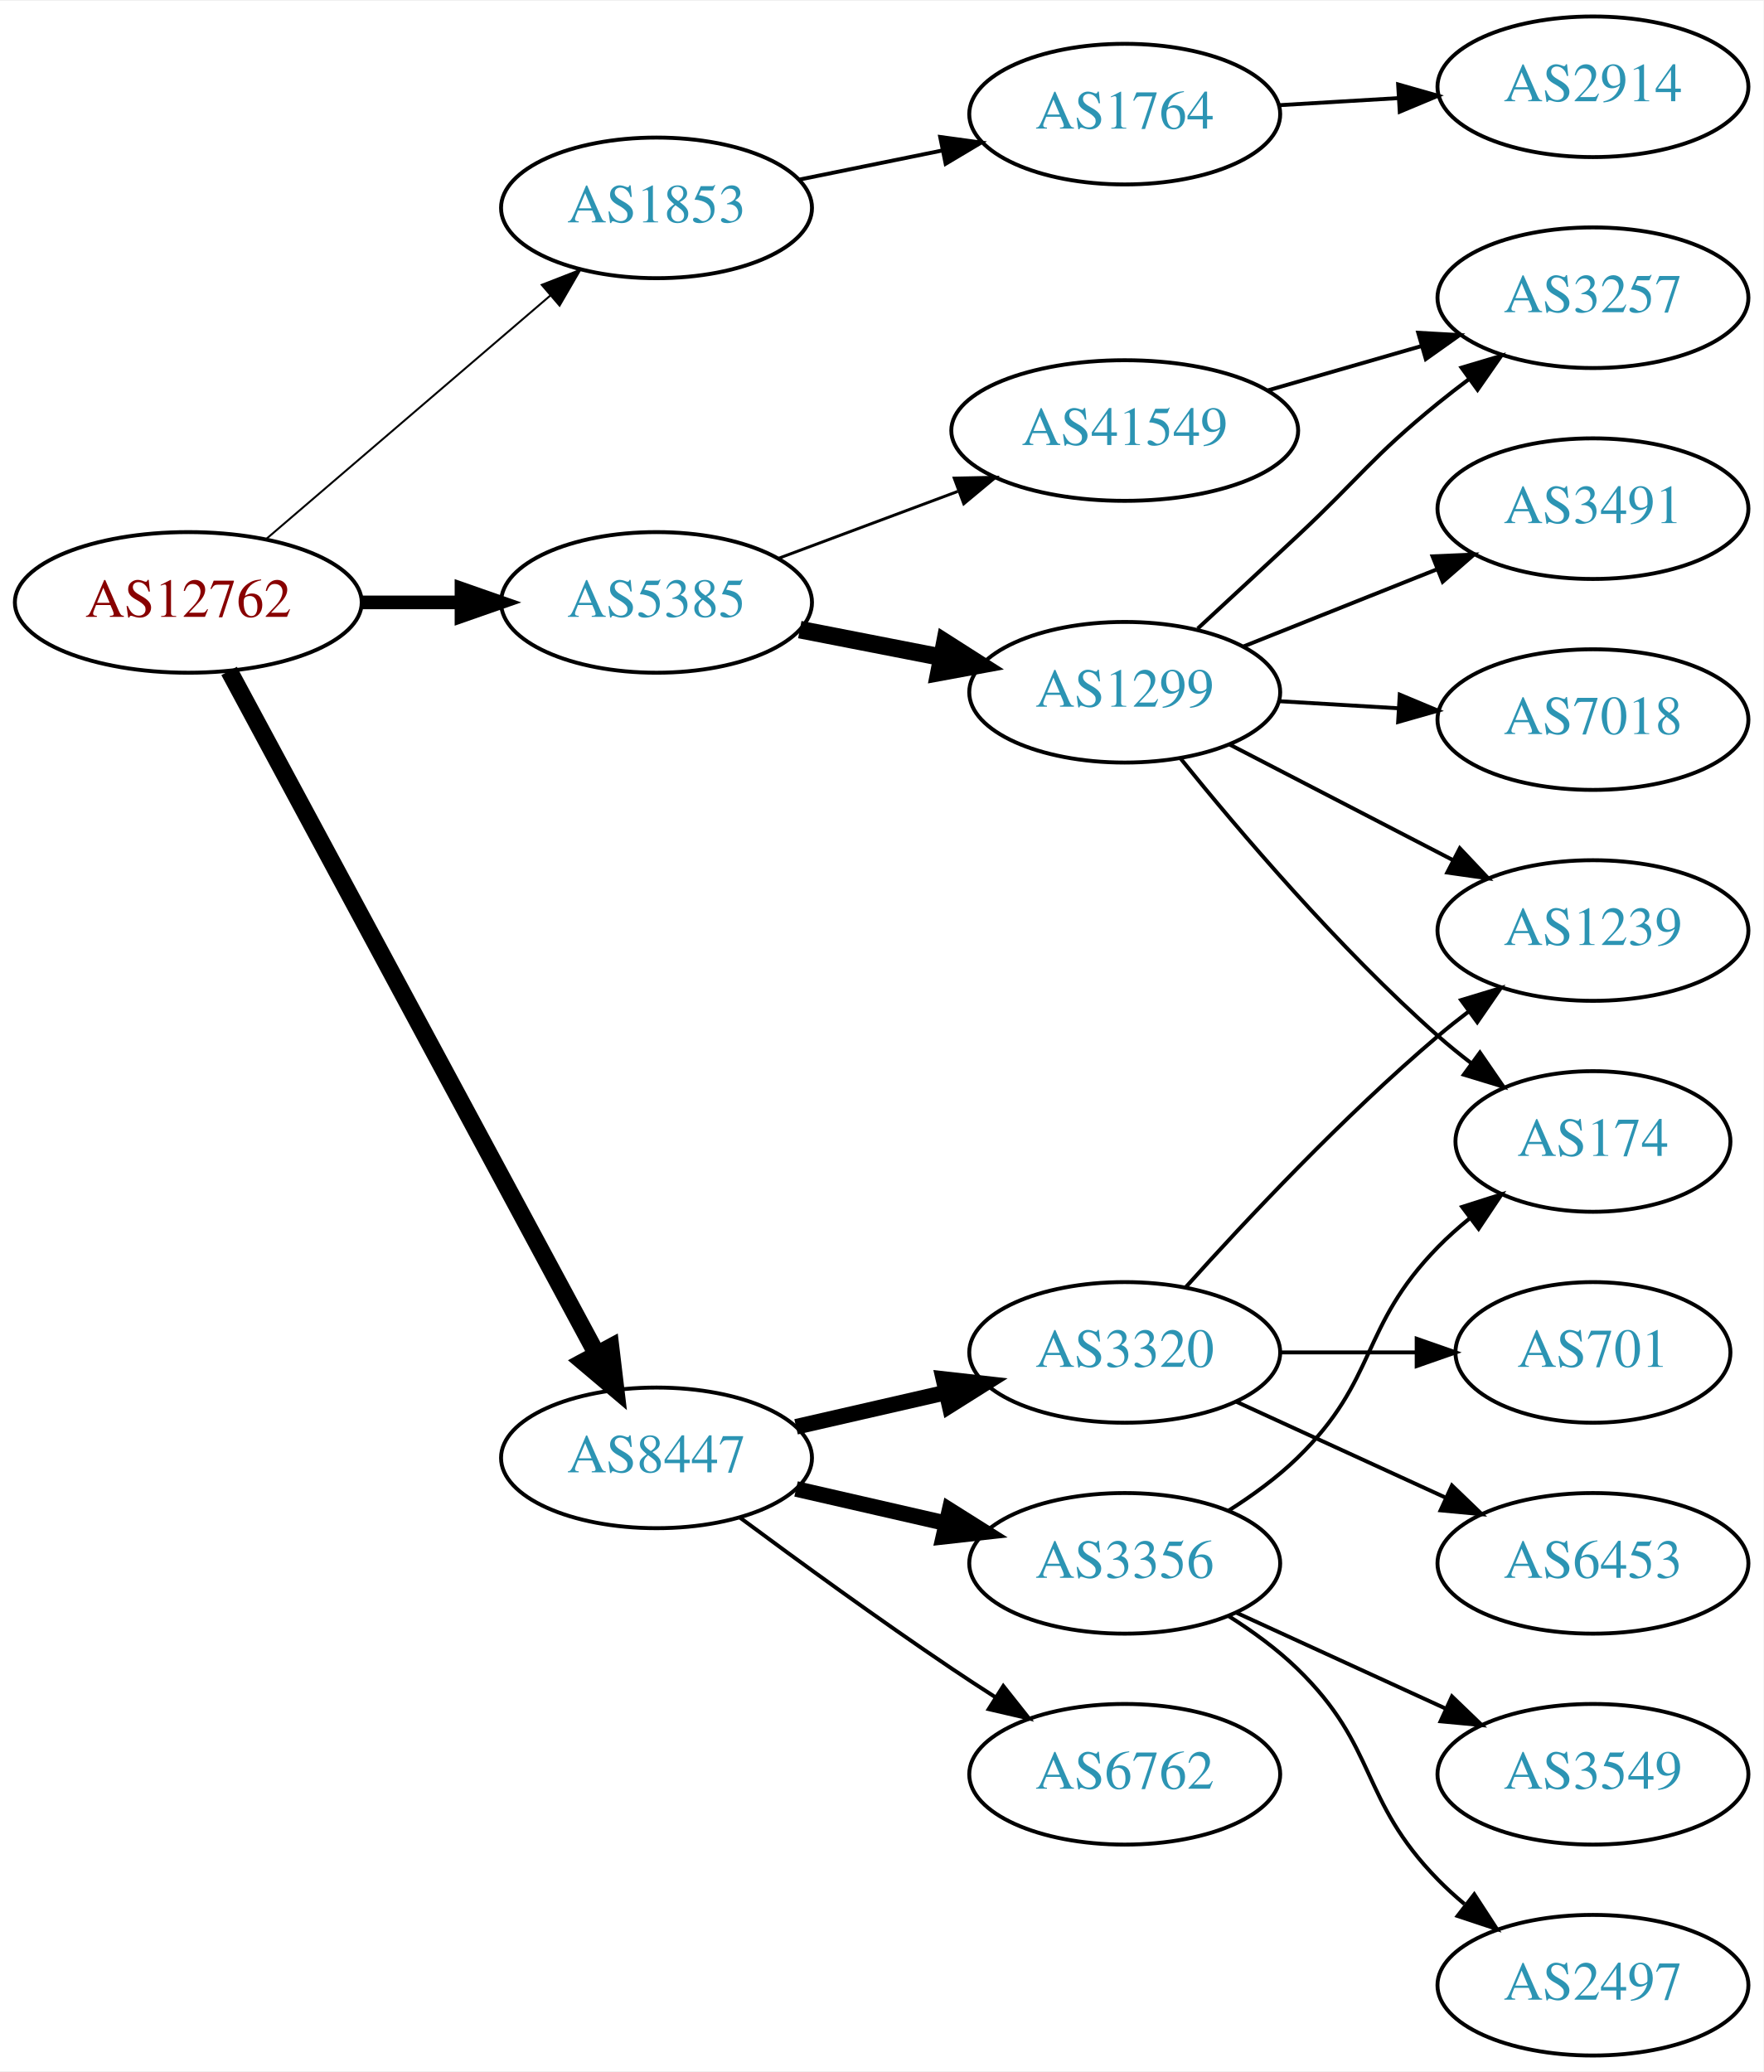
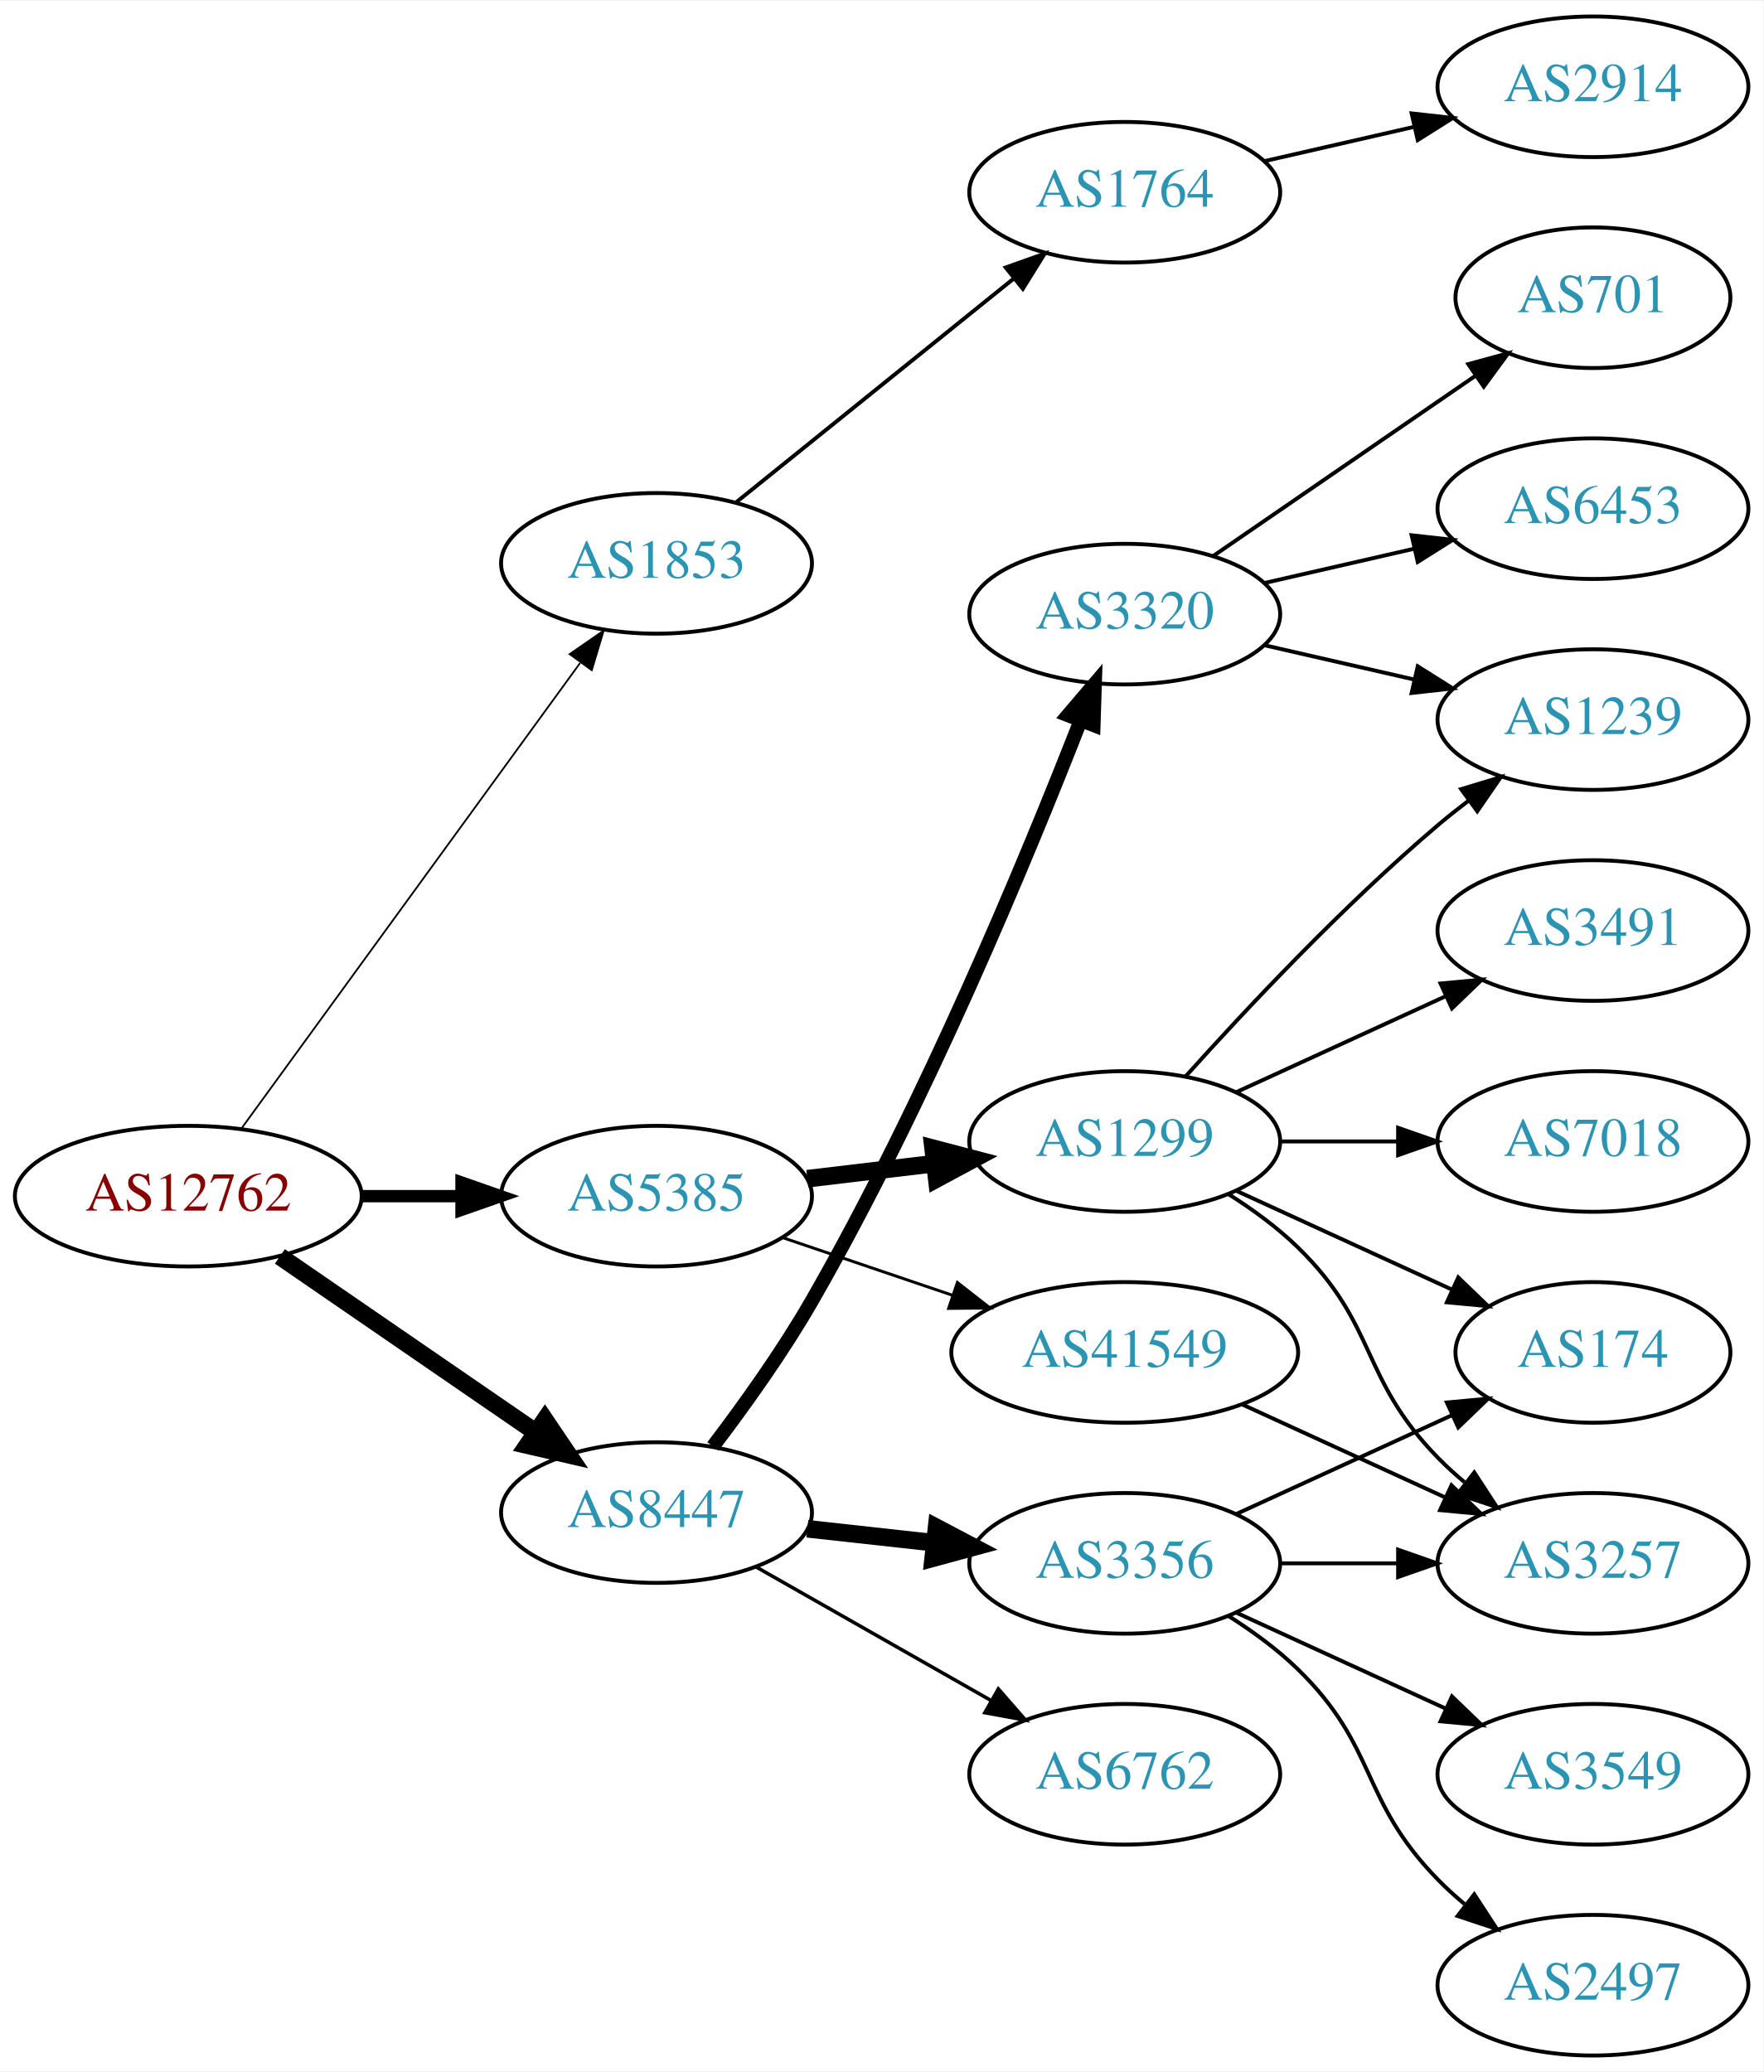
<svg xmlns="http://www.w3.org/2000/svg" xmlns:xlink="http://www.w3.org/1999/xlink" width="451pt" height="530pt" viewBox="0.00 0.00 451.37 530.00">
  <g id="graph0" class="graph" transform="scale(1 1) rotate(0) translate(4 526)">
    <polygon fill="white" stroke="none" points="-4,4 -4,-526 447.37,-526 447.37,4 -4,4" />
    <g id="node1" class="node">
      <g id="a_node1">
        <a xlink:href="/asn/12762" xlink:title="AS12762 ~ VTG-AT [AT]">
-           <ellipse fill="#ffffff" stroke="black" cx="44.196" cy="-372" rx="44.393" ry="18" />
-           <text text-anchor="middle" x="44.196" y="-368.3" font-family="Times,serif" font-size="14.00" fill="#880000">AS12762</text>
+           <ellipse fill="#ffffff" stroke="black" cx="44.196" cy="-220" rx="44.393" ry="18" />
+           <text text-anchor="middle" x="44.196" y="-216.3" font-family="Times,serif" font-size="14.00" fill="#880000">AS12762</text>
        </a>
      </g>
    </g>
    <g id="node2" class="node">
      <g id="a_node2">
        <a xlink:href="/asn/1853" xlink:title="AS1853 ~ ACOnet Backbone [AT]">
-           <ellipse fill="#ffffff" stroke="black" cx="164.039" cy="-473" rx="39.794" ry="18" />
-           <text text-anchor="middle" x="164.039" y="-469.3" font-family="Times,serif" font-size="14.00" fill="#2c94b3">AS1853</text>
+           <ellipse fill="#ffffff" stroke="black" cx="164.039" cy="-382" rx="39.794" ry="18" />
+           <text text-anchor="middle" x="164.039" y="-378.3" font-family="Times,serif" font-size="14.00" fill="#2c94b3">AS1853</text>
        </a>
      </g>
    </g>
    <g id="edge1" class="edge">
-       <path fill="none" stroke="black" stroke-width="0.5" d="M64.129,-388.227C83.831,-405.113 114.826,-431.678 136.864,-450.566" />
-       <polygon fill="black" stroke="black" stroke-width="0.5" points="134.67,-453.296 144.541,-457.146 139.226,-447.981 134.67,-453.296" />
+       <path fill="none" stroke="black" stroke-width="0.45" d="M57.807,-237.337C78.628,-265.96 120.29,-323.233 144.479,-356.486" />
+       <polygon fill="black" stroke="black" stroke-width="0.45" points="141.805,-358.76 150.518,-364.788 147.466,-354.642 141.805,-358.76" />
    </g>
    <g id="node3" class="node">
      <g id="a_node3">
        <a xlink:href="/asn/5385" xlink:title="AS5385 ~ Russmedia IT GmbH [AT]">
-           <ellipse fill="#ffffff" stroke="black" cx="164.039" cy="-372" rx="39.794" ry="18" />
-           <text text-anchor="middle" x="164.039" y="-368.3" font-family="Times,serif" font-size="14.00" fill="#2c94b3">AS5385</text>
+           <ellipse fill="#ffffff" stroke="black" cx="164.039" cy="-220" rx="39.794" ry="18" />
+           <text text-anchor="middle" x="164.039" y="-216.3" font-family="Times,serif" font-size="14.00" fill="#2c94b3">AS5385</text>
        </a>
      </g>
    </g>
    <g id="edge2" class="edge">
-       <path fill="none" stroke="black" stroke-width="3.5" d="M88.407,-372C96.72,-372 105.482,-372 113.965,-372" />
-       <polygon fill="black" stroke="black" stroke-width="3.5" points="114.123,-375.5 124.123,-372 114.123,-368.5 114.123,-375.5" />
+       <path fill="none" stroke="black" stroke-width="3.15" d="M88.407,-220C96.72,-220 105.482,-220 113.965,-220" />
+       <polygon fill="black" stroke="black" stroke-width="3.15" points="114.123,-223.5 124.123,-220 114.123,-216.5 114.123,-223.5" />
    </g>
    <g id="node4" class="node">
      <g id="a_node4">
        <a xlink:href="/asn/8447" xlink:title="AS8447 ~ A1 Telekom Austria AG [AT]">
-           <ellipse fill="#ffffff" stroke="black" cx="164.039" cy="-153" rx="39.794" ry="18" />
-           <text text-anchor="middle" x="164.039" y="-149.3" font-family="Times,serif" font-size="14.00" fill="#2c94b3">AS8447</text>
+           <ellipse fill="#ffffff" stroke="black" cx="164.039" cy="-139" rx="39.794" ry="18" />
+           <text text-anchor="middle" x="164.039" y="-135.3" font-family="Times,serif" font-size="14.00" fill="#2c94b3">AS8447</text>
        </a>
      </g>
    </g>
    <g id="edge3" class="edge">
-       <path fill="none" stroke="black" stroke-width="4.5" d="M54.64,-354.449C75.24,-316.166 124.315,-224.965 148.732,-179.587" />
-       <polygon fill="black" stroke="black" stroke-width="4.5" points="152.278,-181.307 153.549,-170.635 145.343,-177.575 152.278,-181.307" />
+       <path fill="none" stroke="black" stroke-width="4.5" d="M67.639,-204.574C86.22,-191.802 112.781,-173.545 133.161,-159.537" />
+       <polygon fill="black" stroke="black" stroke-width="4.5" points="135.464,-162.731 141.475,-153.822 131.003,-156.242 135.464,-162.731" />
    </g>
    <g id="node5" class="node">
      <g id="a_node5">
        <a xlink:href="/asn/1764" xlink:title="AS1764 ~ NEXTLAYER-AS [AT]">
-           <ellipse fill="#ffffff" stroke="black" cx="283.881" cy="-497" rx="39.794" ry="18" />
-           <text text-anchor="middle" x="283.881" y="-493.3" font-family="Times,serif" font-size="14.00" fill="#2c94b3">AS1764</text>
+           <ellipse fill="#ffffff" stroke="black" cx="283.881" cy="-477" rx="39.794" ry="18" />
+           <text text-anchor="middle" x="283.881" y="-473.3" font-family="Times,serif" font-size="14.00" fill="#2c94b3">AS1764</text>
        </a>
      </g>
    </g>
    <g id="edge4" class="edge">
-       <path fill="none" stroke="black" d="M200.395,-480.201C211.942,-482.552 224.934,-485.198 237.132,-487.683" />
-       <polygon fill="black" stroke="black" points="236.645,-491.155 247.142,-489.721 238.042,-484.296 236.645,-491.155" />
+       <path fill="none" stroke="black" d="M184.498,-397.687C203.859,-413.295 233.74,-437.385 255.493,-454.921" />
+       <polygon fill="black" stroke="black" points="253.411,-457.738 263.393,-461.289 257.804,-452.288 253.411,-457.738" />
    </g>
    <g id="node7" class="node">
      <g id="a_node7">
        <a xlink:href="/asn/1299" xlink:title="AS1299 ~ Telia Carrier [EU]">
-           <ellipse fill="#ffffff" stroke="black" cx="283.881" cy="-349" rx="39.794" ry="18" />
-           <text text-anchor="middle" x="283.881" y="-345.3" font-family="Times,serif" font-size="14.00" fill="#2c94b3">AS1299</text>
+           <ellipse fill="#ffffff" stroke="black" cx="283.881" cy="-234" rx="39.794" ry="18" />
+           <text text-anchor="middle" x="283.881" y="-230.3" font-family="Times,serif" font-size="14.00" fill="#2c94b3">AS1299</text>
        </a>
      </g>
    </g>
    <g id="edge6" class="edge">
-       <path fill="none" stroke="black" stroke-width="4.5" d="M200.715,-365.037C212.147,-362.806 224.968,-360.303 237.022,-357.951" />
-       <polygon fill="black" stroke="black" stroke-width="4.5" points="237.859,-361.799 246.919,-356.019 236.35,-354.07 237.859,-361.799" />
+       <path fill="none" stroke="black" stroke-width="4.5" d="M202.649,-224.468C212.96,-225.693 224.277,-227.038 235.077,-228.321" />
+       <polygon fill="black" stroke="black" stroke-width="4.5" points="234.829,-232.256 245.224,-229.526 235.759,-224.436 234.829,-232.256" />
    </g>
    <g id="node8" class="node">
      <g id="a_node8">
        <a xlink:href="/asn/41549" xlink:title="AS41549 ~ EWB-Cable-Network-AS [CH]">
-           <ellipse fill="#ffffff" stroke="black" cx="283.881" cy="-416" rx="44.393" ry="18" />
-           <text text-anchor="middle" x="283.881" y="-412.3" font-family="Times,serif" font-size="14.00" fill="#2c94b3">AS41549</text>
+           <ellipse fill="#ffffff" stroke="black" cx="283.881" cy="-180" rx="44.393" ry="18" />
+           <text text-anchor="middle" x="283.881" y="-176.3" font-family="Times,serif" font-size="14.00" fill="#2c94b3">AS41549</text>
        </a>
      </g>
    </g>
    <g id="edge7" class="edge">
-       <path fill="none" stroke="black" stroke-width="0.75" d="M195.08,-383.217C209.065,-388.438 225.933,-394.737 241.131,-400.411" />
-       <polygon fill="black" stroke="black" stroke-width="0.75" points="240.237,-403.814 250.83,-404.033 242.686,-397.256 240.237,-403.814" />
+       <path fill="none" stroke="black" stroke-width="0.75" d="M196.309,-209.386C209.605,-204.872 225.331,-199.535 239.707,-194.655" />
+       <polygon fill="black" stroke="black" stroke-width="0.75" points="241.054,-197.894 249.398,-191.365 238.804,-191.265 241.054,-197.894" />
    </g>
    <g id="node14" class="node">
      <g id="a_node14">
+         <a xlink:href="/asn/3320" xlink:title="AS3320 ~ DTAG [DE]">
+           <ellipse fill="#ffffff" stroke="black" cx="283.881" cy="-369" rx="39.794" ry="18" />
+           <text text-anchor="middle" x="283.881" y="-365.3" font-family="Times,serif" font-size="14.00" fill="#2c94b3">AS3320</text>
+         </a>
+       </g>
+     </g>
+     <g id="edge14" class="edge">
+       <path fill="none" stroke="black" stroke-width="3.6" d="M178.478,-155.926C186.363,-166.287 196.212,-180.009 203.685,-193 232.652,-243.358 258.71,-306.236 272.511,-341.575" />
+       <polygon fill="black" stroke="black" stroke-width="3.6" points="269.361,-343.132 276.231,-351.197 275.89,-340.608 269.361,-343.132" />
+     </g>
+     <g id="node15" class="node">
+       <g id="a_node15">
        <a xlink:href="/asn/3356" xlink:title="AS3356 ~ Level 3 Parent, LLC [US]">
          <ellipse fill="#ffffff" stroke="black" cx="283.881" cy="-126" rx="39.794" ry="18" />
          <text text-anchor="middle" x="283.881" y="-122.3" font-family="Times,serif" font-size="14.00" fill="#2c94b3">AS3356</text>
        </a>
      </g>
    </g>
-     <g id="edge14" class="edge">
-       <path fill="none" stroke="black" stroke-width="4" d="M199.758,-145.045C211.758,-142.296 225.379,-139.175 238.071,-136.267" />
-       <polygon fill="black" stroke="black" stroke-width="4" points="239.037,-139.636 248.003,-133.991 237.474,-132.813 239.037,-139.636" />
-     </g>
-     <g id="node15" class="node">
-       <g id="a_node15">
-         <a xlink:href="/asn/3320" xlink:title="AS3320 ~ DTAG [DE]">
-           <ellipse fill="#ffffff" stroke="black" cx="283.881" cy="-180" rx="39.794" ry="18" />
-           <text text-anchor="middle" x="283.881" y="-176.3" font-family="Times,serif" font-size="14.00" fill="#2c94b3">AS3320</text>
-         </a>
-       </g>
-     </g>
    <g id="edge15" class="edge">
-       <path fill="none" stroke="black" stroke-width="4" d="M199.758,-160.955C211.758,-163.704 225.379,-166.825 238.071,-169.733" />
-       <polygon fill="black" stroke="black" stroke-width="4" points="237.474,-173.187 248.003,-172.009 239.037,-166.364 237.474,-173.187" />
+       <path fill="none" stroke="black" stroke-width="4.5" d="M202.649,-134.851C212.96,-133.713 224.277,-132.465 235.077,-131.274" />
+       <polygon fill="black" stroke="black" stroke-width="4.5" points="235.716,-135.165 245.224,-130.154 234.853,-127.337 235.716,-135.165" />
    </g>
    <g id="node16" class="node">
      <g id="a_node16">
        <a xlink:href="/asn/6762" xlink:title="AS6762 ~ TELECOM ITALIA SPARKLE S.p.A. [IT]">
          <ellipse fill="#ffffff" stroke="black" cx="283.881" cy="-72" rx="39.794" ry="18" />
          <text text-anchor="middle" x="283.881" y="-68.3" font-family="Times,serif" font-size="14.00" fill="#2c94b3">AS6762</text>
        </a>
      </g>
    </g>
    <g id="edge16" class="edge">
-       <path fill="none" stroke="black" d="M185.369,-137.723C200.231,-126.696 220.976,-111.593 239.685,-99 243.234,-96.611 246.984,-94.161 250.733,-91.758" />
-       <polygon fill="black" stroke="black" points="252.801,-94.591 259.381,-86.288 249.059,-88.675 252.801,-94.591" />
+       <path fill="none" stroke="black" stroke-width="0.9" d="M189.456,-125.118C206.915,-115.191 230.616,-101.716 249.776,-90.822" />
+       <polygon fill="black" stroke="black" stroke-width="0.9" points="251.532,-93.85 258.495,-85.865 248.072,-87.765 251.532,-93.85" />
    </g>
    <g id="node6" class="node">
      <g id="a_node6">
        <a xlink:href="/asn/2914" xlink:title="AS2914 ~ NTT America, Inc. [US]">
          <ellipse fill="#ffffff" stroke="black" cx="403.724" cy="-504" rx="39.794" ry="18" />
          <text text-anchor="middle" x="403.724" y="-500.3" font-family="Times,serif" font-size="14.00" fill="#2c94b3">AS2914</text>
        </a>
      </g>
    </g>
    <g id="edge5" class="edge">
-       <path fill="none" stroke="black" d="M323.467,-499.292C333.234,-499.872 343.85,-500.503 354.044,-501.108" />
-       <polygon fill="black" stroke="black" points="353.861,-504.604 364.051,-501.703 354.276,-497.616 353.861,-504.604" />
+       <path fill="none" stroke="black" d="M319.6,-484.955C331.6,-487.704 345.221,-490.825 357.914,-493.733" />
+       <polygon fill="black" stroke="black" points="357.316,-497.187 367.845,-496.009 358.88,-490.364 357.316,-497.187" />
    </g>
    <g id="node9" class="node">
      <g id="a_node9">
        <a xlink:href="/asn/3491" xlink:title="AS3491 ~ PCCW Global, Inc. [US]">
-           <ellipse fill="#ffffff" stroke="black" cx="403.724" cy="-396" rx="39.794" ry="18" />
-           <text text-anchor="middle" x="403.724" y="-392.3" font-family="Times,serif" font-size="14.00" fill="#2c94b3">AS3491</text>
+           <ellipse fill="#ffffff" stroke="black" cx="403.724" cy="-288" rx="39.794" ry="18" />
+           <text text-anchor="middle" x="403.724" y="-284.3" font-family="Times,serif" font-size="14.00" fill="#2c94b3">AS3491</text>
        </a>
      </g>
    </g>
    <g id="edge8" class="edge">
-       <path fill="none" stroke="black" d="M314.314,-360.739C329.218,-366.683 347.514,-373.98 363.587,-380.391" />
-       <polygon fill="black" stroke="black" points="362.673,-383.794 373.258,-384.248 365.266,-377.292 362.673,-383.794" />
+       <path fill="none" stroke="black" d="M312.51,-246.661C328.467,-253.973 348.738,-263.261 366.02,-271.181" />
+       <polygon fill="black" stroke="black" points="364.719,-274.435 375.268,-275.419 367.635,-268.071 364.719,-274.435" />
    </g>
    <g id="node10" class="node">
      <g id="a_node10">
-         <a xlink:href="/asn/174" xlink:title="AS174 ~ Cogent Communications [US]">
-           <ellipse fill="#ffffff" stroke="black" cx="403.724" cy="-234" rx="35.194" ry="18" />
-           <text text-anchor="middle" x="403.724" y="-230.3" font-family="Times,serif" font-size="14.00" fill="#2c94b3">AS174</text>
+         <a xlink:href="/asn/1239" xlink:title="AS1239 ~ Sprint [US]">
+           <ellipse fill="#ffffff" stroke="black" cx="403.724" cy="-342" rx="39.794" ry="18" />
+           <text text-anchor="middle" x="403.724" y="-338.3" font-family="Times,serif" font-size="14.00" fill="#2c94b3">AS1239</text>
        </a>
      </g>
    </g>
    <g id="edge9" class="edge">
-       <path fill="none" stroke="black" d="M298.156,-332.061C313.114,-313.526 338.668,-283.462 364.077,-261 366.733,-258.652 369.597,-256.326 372.522,-254.081" />
-       <polygon fill="black" stroke="black" points="374.801,-256.75 380.805,-248.02 370.668,-251.1 374.801,-256.75" />
+       <path fill="none" stroke="black" d="M299.527,-250.725C314.828,-267.765 339.925,-294.523 364.077,-315 366.574,-317.117 369.235,-319.232 371.946,-321.293" />
+       <polygon fill="black" stroke="black" points="369.983,-324.194 380.123,-327.266 374.112,-318.541 369.983,-324.194" />
    </g>
    <g id="node11" class="node">
      <g id="a_node11">
        <a xlink:href="/asn/7018" xlink:title="AS7018 ~ AT&amp;T Services, Inc. [US]">
-           <ellipse fill="#ffffff" stroke="black" cx="403.724" cy="-342" rx="39.794" ry="18" />
-           <text text-anchor="middle" x="403.724" y="-338.3" font-family="Times,serif" font-size="14.00" fill="#2c94b3">AS7018</text>
+           <ellipse fill="#ffffff" stroke="black" cx="403.724" cy="-234" rx="39.794" ry="18" />
+           <text text-anchor="middle" x="403.724" y="-230.3" font-family="Times,serif" font-size="14.00" fill="#2c94b3">AS7018</text>
        </a>
      </g>
    </g>
    <g id="edge10" class="edge">
-       <path fill="none" stroke="black" d="M323.467,-346.708C333.234,-346.128 343.85,-345.497 354.044,-344.892" />
-       <polygon fill="black" stroke="black" points="354.276,-348.384 364.051,-344.297 353.861,-341.396 354.276,-348.384" />
+       <path fill="none" stroke="black" d="M323.794,-234C333.347,-234 343.697,-234 353.659,-234" />
+       <polygon fill="black" stroke="black" points="353.852,-237.5 363.852,-234 353.852,-230.5 353.852,-237.5" />
    </g>
    <g id="node12" class="node">
      <g id="a_node12">
-         <a xlink:href="/asn/3257" xlink:title="AS3257 ~ GTT [DE]">
-           <ellipse fill="#ffffff" stroke="black" cx="403.724" cy="-450" rx="39.794" ry="18" />
-           <text text-anchor="middle" x="403.724" y="-446.3" font-family="Times,serif" font-size="14.00" fill="#2c94b3">AS3257</text>
+         <a xlink:href="/asn/174" xlink:title="AS174 ~ Cogent Communications [US]">
+           <ellipse fill="#ffffff" stroke="black" cx="403.724" cy="-180" rx="35.194" ry="18" />
+           <text text-anchor="middle" x="403.724" y="-176.3" font-family="Times,serif" font-size="14.00" fill="#2c94b3">AS174</text>
        </a>
      </g>
    </g>
    <g id="edge11" class="edge">
-       <path fill="none" stroke="black" d="M302.571,-365.309C310.403,-372.547 319.716,-381.181 328.077,-389 344.151,-404.032 347.011,-409.105 364.077,-423 366.616,-425.067 369.305,-427.147 372.035,-429.186" />
-       <polygon fill="black" stroke="black" points="370.087,-432.097 380.241,-435.124 374.191,-426.426 370.087,-432.097" />
+       <path fill="none" stroke="black" d="M312.51,-221.339C328.926,-213.817 349.908,-204.202 367.505,-196.139" />
+       <polygon fill="black" stroke="black" points="369.249,-199.189 376.882,-191.842 366.333,-192.826 369.249,-199.189" />
    </g>
    <g id="node13" class="node">
      <g id="a_node13">
-         <a xlink:href="/asn/1239" xlink:title="AS1239 ~ Sprint [US]">
-           <ellipse fill="#ffffff" stroke="black" cx="403.724" cy="-288" rx="39.794" ry="18" />
-           <text text-anchor="middle" x="403.724" y="-284.3" font-family="Times,serif" font-size="14.00" fill="#2c94b3">AS1239</text>
+         <a xlink:href="/asn/3257" xlink:title="AS3257 ~ GTT [DE]">
+           <ellipse fill="#ffffff" stroke="black" cx="403.724" cy="-126" rx="39.794" ry="18" />
+           <text text-anchor="middle" x="403.724" y="-122.3" font-family="Times,serif" font-size="14.00" fill="#2c94b3">AS3257</text>
        </a>
      </g>
    </g>
    <g id="edge12" class="edge">
-       <path fill="none" stroke="black" d="M310.742,-335.613C327.551,-326.913 349.666,-315.465 367.999,-305.975" />
-       <polygon fill="black" stroke="black" points="369.651,-309.061 376.923,-301.355 366.433,-302.844 369.651,-309.061" />
+       <path fill="none" stroke="black" d="M310.41,-220.538C316.573,-216.638 322.875,-212.052 328.077,-207 348.771,-186.906 343.905,-173.617 364.077,-153 366.17,-150.861 368.453,-148.782 370.83,-146.79" />
+       <polygon fill="black" stroke="black" points="373.349,-149.268 379.13,-140.389 369.074,-143.725 373.349,-149.268" />
    </g>
    <g id="edge13" class="edge">
-       <path fill="none" stroke="black" d="M320.558,-426.293C332.974,-429.876 347.029,-433.931 359.96,-437.662" />
-       <polygon fill="black" stroke="black" points="359.005,-441.029 369.583,-440.438 360.945,-434.303 359.005,-441.029" />
-     </g>
-     <g id="edge17" class="edge">
-       <path fill="none" stroke="black" d="M310.41,-139.462C316.573,-143.362 322.875,-147.948 328.077,-153 348.771,-173.094 343.905,-186.383 364.077,-207 366.556,-209.534 369.303,-211.983 372.156,-214.304" />
-       <polygon fill="black" stroke="black" points="370.247,-217.248 380.341,-220.468 374.458,-211.657 370.247,-217.248" />
+       <path fill="none" stroke="black" d="M314.011,-166.652C329.622,-159.498 349.02,-150.609 365.692,-142.97" />
+       <polygon fill="black" stroke="black" points="367.511,-145.986 375.144,-138.638 364.595,-139.622 367.511,-145.986" />
+     </g>
+     <g id="edge19" class="edge">
+       <path fill="none" stroke="black" d="M319.6,-361.045C331.6,-358.296 345.221,-355.175 357.914,-352.267" />
+       <polygon fill="black" stroke="black" points="358.88,-355.636 367.845,-349.991 357.316,-348.813 358.88,-355.636" />
    </g>
    <g id="node17" class="node">
      <g id="a_node17">
+         <a xlink:href="/asn/701" xlink:title="AS701 ~ UUNET [US]">
+           <ellipse fill="#ffffff" stroke="black" cx="403.724" cy="-450" rx="35.194" ry="18" />
+           <text text-anchor="middle" x="403.724" y="-446.3" font-family="Times,serif" font-size="14.00" fill="#2c94b3">AS701</text>
+         </a>
+       </g>
+     </g>
+     <g id="edge17" class="edge">
+       <path fill="none" stroke="black" d="M306.495,-383.857C325.333,-396.805 352.812,-415.693 373.588,-429.973" />
+       <polygon fill="black" stroke="black" points="371.813,-433.001 382.037,-435.781 375.779,-427.232 371.813,-433.001" />
+     </g>
+     <g id="node18" class="node">
+       <g id="a_node18">
+         <a xlink:href="/asn/6453" xlink:title="AS6453 ~ TATA COMMUNICATIONS (AMERICA) INC [US]">
+           <ellipse fill="#ffffff" stroke="black" cx="403.724" cy="-396" rx="39.794" ry="18" />
+           <text text-anchor="middle" x="403.724" y="-392.3" font-family="Times,serif" font-size="14.00" fill="#2c94b3">AS6453</text>
+         </a>
+       </g>
+     </g>
+     <g id="edge18" class="edge">
+       <path fill="none" stroke="black" d="M319.6,-376.955C331.6,-379.704 345.221,-382.825 357.914,-385.733" />
+       <polygon fill="black" stroke="black" points="357.316,-389.187 367.845,-388.009 358.88,-382.364 357.316,-389.187" />
+     </g>
+     <g id="edge22" class="edge">
+       <path fill="none" stroke="black" d="M312.51,-138.661C328.926,-146.183 349.908,-155.798 367.505,-163.861" />
+       <polygon fill="black" stroke="black" points="366.333,-167.174 376.882,-168.158 369.249,-160.811 366.333,-167.174" />
+     </g>
+     <g id="edge23" class="edge">
+       <path fill="none" stroke="black" d="M323.794,-126C333.347,-126 343.697,-126 353.659,-126" />
+       <polygon fill="black" stroke="black" points="353.852,-129.5 363.852,-126 353.852,-122.5 353.852,-129.5" />
+     </g>
+     <g id="node19" class="node">
+       <g id="a_node19">
+         <a xlink:href="/asn/3549" xlink:title="AS3549 ~ Level 3 Parent, LLC [US]">
+           <ellipse fill="#ffffff" stroke="black" cx="403.724" cy="-72" rx="39.794" ry="18" />
+           <text text-anchor="middle" x="403.724" y="-68.3" font-family="Times,serif" font-size="14.00" fill="#2c94b3">AS3549</text>
+         </a>
+       </g>
+     </g>
+     <g id="edge20" class="edge">
+       <path fill="none" stroke="black" d="M312.51,-113.339C328.467,-106.027 348.738,-96.739 366.02,-88.819" />
+       <polygon fill="black" stroke="black" points="367.635,-91.929 375.268,-84.581 364.719,-85.565 367.635,-91.929" />
+     </g>
+     <g id="node20" class="node">
+       <g id="a_node20">
        <a xlink:href="/asn/2497" xlink:title="AS2497 ~ Internet Initiative Japan Inc. [JP]">
          <ellipse fill="#ffffff" stroke="black" cx="403.724" cy="-18" rx="39.794" ry="18" />
          <text text-anchor="middle" x="403.724" y="-14.3" font-family="Times,serif" font-size="14.00" fill="#2c94b3">AS2497</text>
        </a>
      </g>
    </g>
-     <g id="edge18" class="edge">
+     <g id="edge21" class="edge">
      <path fill="none" stroke="black" d="M310.41,-112.538C316.573,-108.638 322.875,-104.052 328.077,-99 348.771,-78.906 343.905,-65.617 364.077,-45 366.17,-42.861 368.453,-40.782 370.83,-38.79" />
      <polygon fill="black" stroke="black" points="373.349,-41.268 379.13,-32.389 369.074,-35.725 373.349,-41.268" />
    </g>
-     <g id="node18" class="node">
-       <g id="a_node18">
-         <a xlink:href="/asn/3549" xlink:title="AS3549 ~ Level 3 Parent, LLC [US]">
-           <ellipse fill="#ffffff" stroke="black" cx="403.724" cy="-72" rx="39.794" ry="18" />
-           <text text-anchor="middle" x="403.724" y="-68.3" font-family="Times,serif" font-size="14.00" fill="#2c94b3">AS3549</text>
-         </a>
-       </g>
-     </g>
-     <g id="edge19" class="edge">
-       <path fill="none" stroke="black" d="M312.51,-113.339C328.467,-106.027 348.738,-96.739 366.02,-88.819" />
-       <polygon fill="black" stroke="black" points="367.635,-91.929 375.268,-84.581 364.719,-85.565 367.635,-91.929" />
-     </g>
-     <g id="edge22" class="edge">
-       <path fill="none" stroke="black" d="M299.527,-196.725C314.828,-213.765 339.925,-240.523 364.077,-261 366.574,-263.117 369.235,-265.232 371.946,-267.293" />
-       <polygon fill="black" stroke="black" points="369.983,-270.194 380.123,-273.266 374.112,-264.541 369.983,-270.194" />
-     </g>
-     <g id="node19" class="node">
-       <g id="a_node19">
-         <a xlink:href="/asn/6453" xlink:title="AS6453 ~ TATA COMMUNICATIONS (AMERICA) INC [US]">
-           <ellipse fill="#ffffff" stroke="black" cx="403.724" cy="-126" rx="39.794" ry="18" />
-           <text text-anchor="middle" x="403.724" y="-122.3" font-family="Times,serif" font-size="14.00" fill="#2c94b3">AS6453</text>
-         </a>
-       </g>
-     </g>
-     <g id="edge20" class="edge">
-       <path fill="none" stroke="black" d="M312.51,-167.339C328.467,-160.027 348.738,-150.739 366.02,-142.819" />
-       <polygon fill="black" stroke="black" points="367.635,-145.929 375.268,-138.581 364.719,-139.565 367.635,-145.929" />
-     </g>
-     <g id="node20" class="node">
-       <g id="a_node20">
-         <a xlink:href="/asn/701" xlink:title="AS701 ~ UUNET [US]">
-           <ellipse fill="#ffffff" stroke="black" cx="403.724" cy="-180" rx="35.194" ry="18" />
-           <text text-anchor="middle" x="403.724" y="-176.3" font-family="Times,serif" font-size="14.00" fill="#2c94b3">AS701</text>
-         </a>
-       </g>
-     </g>
-     <g id="edge21" class="edge">
-       <path fill="none" stroke="black" d="M323.794,-180C334.881,-180 347.04,-180 358.422,-180" />
-       <polygon fill="black" stroke="black" points="358.604,-183.5 368.604,-180 358.604,-176.5 358.604,-183.5" />
-     </g>
  </g>
</svg>
